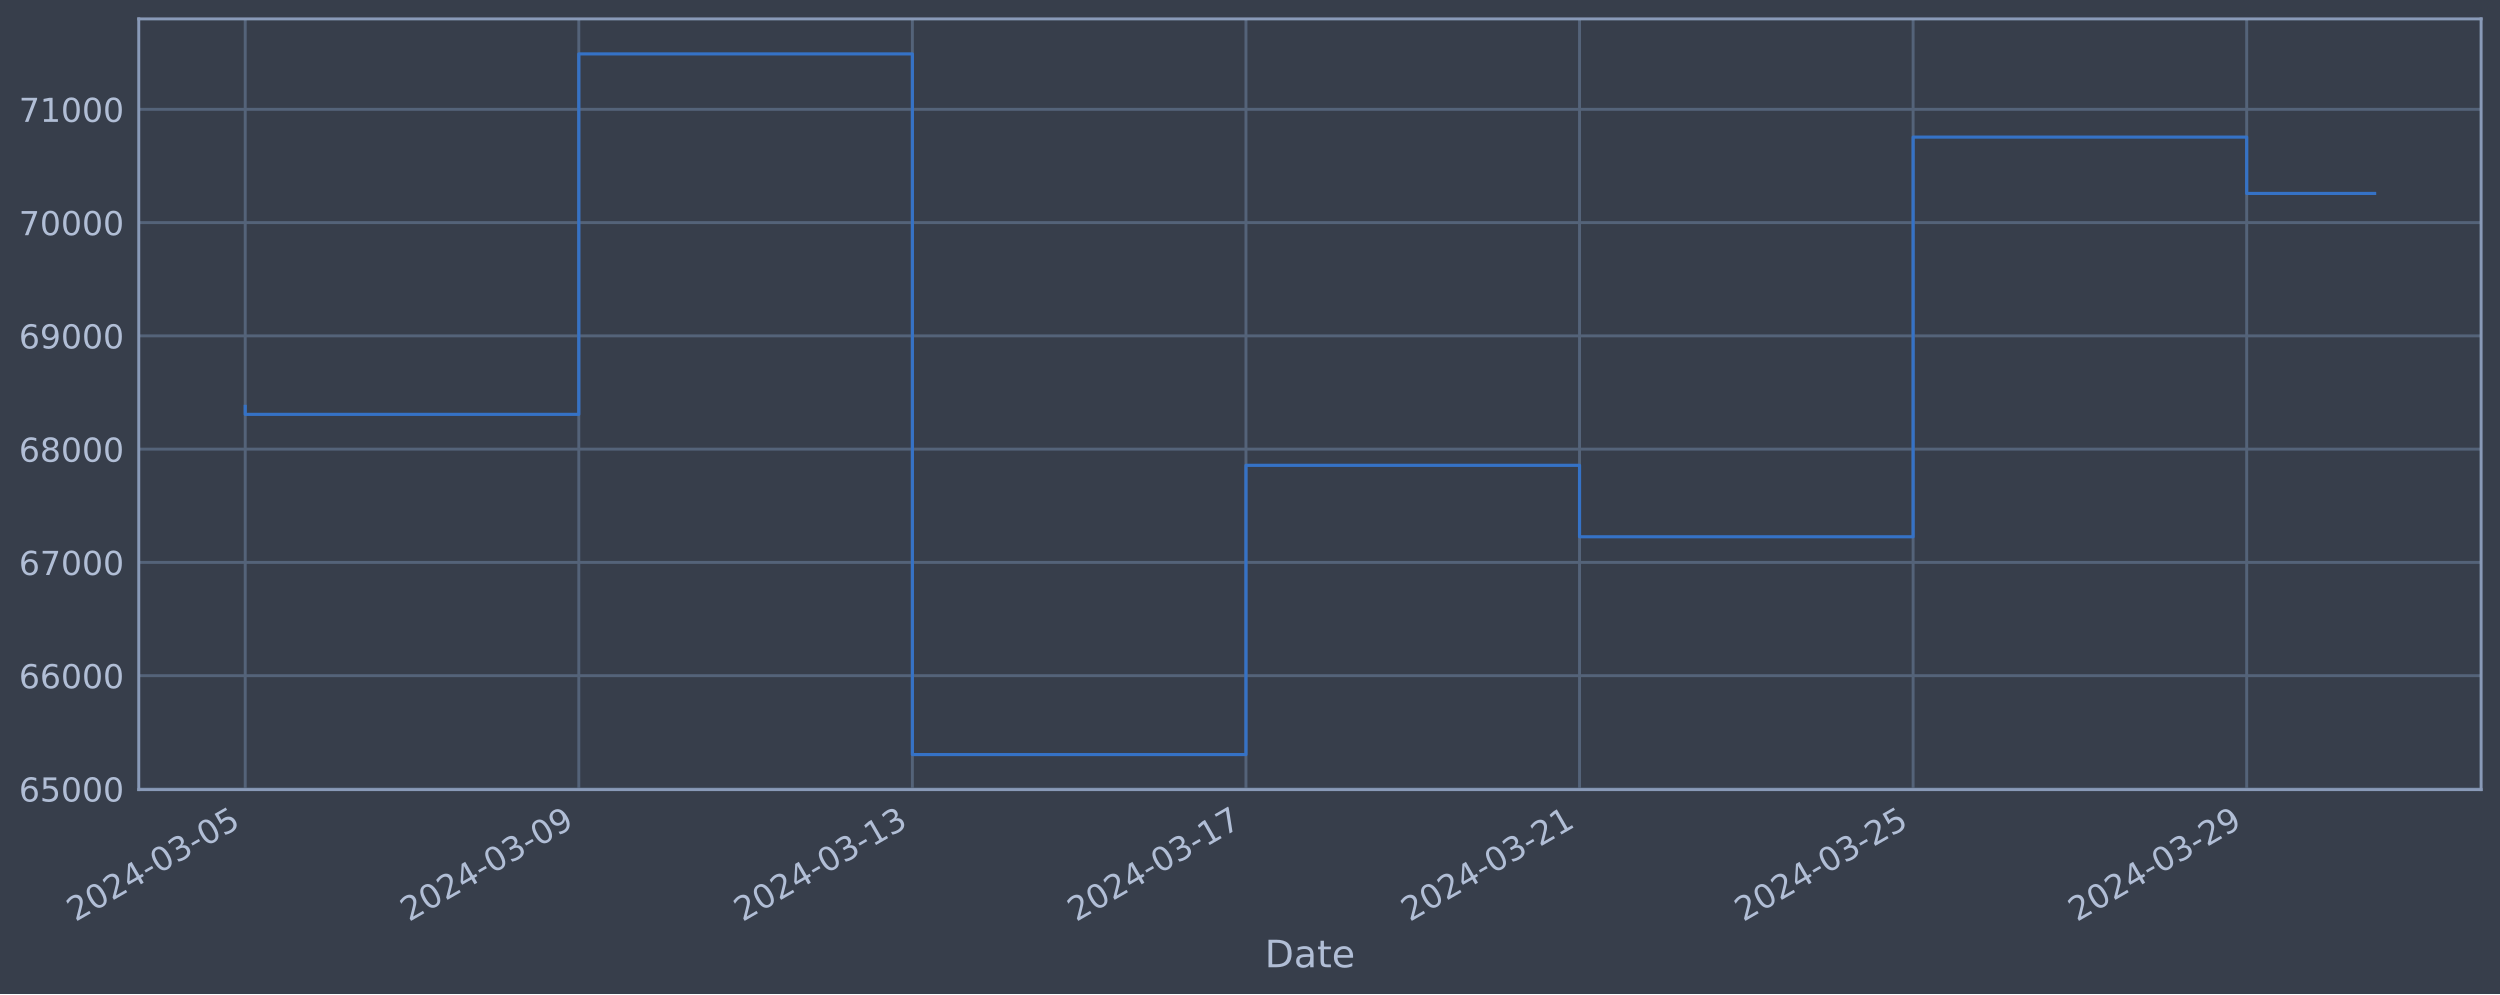
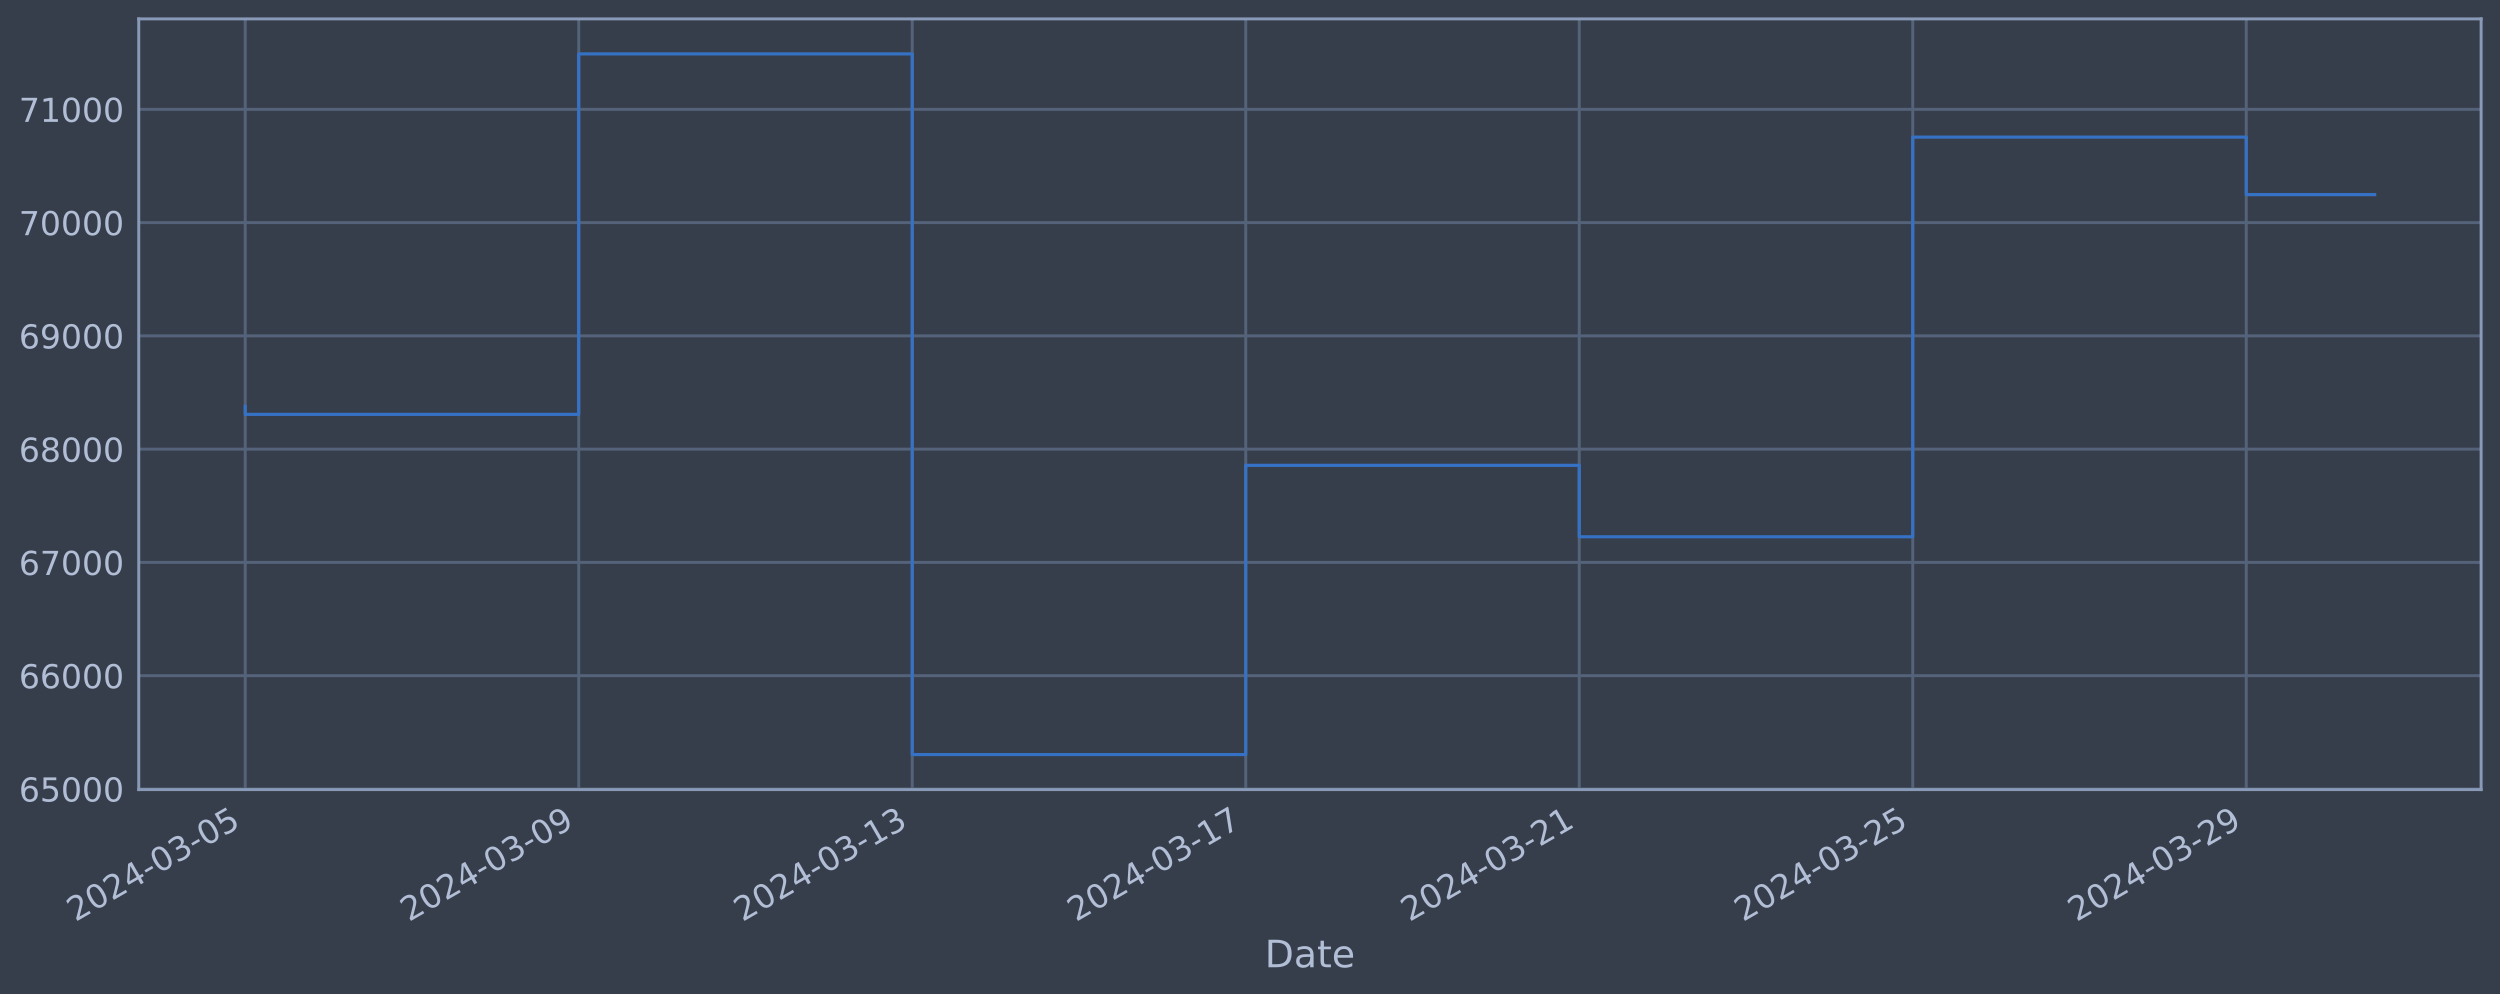
<svg xmlns="http://www.w3.org/2000/svg" xmlns:xlink="http://www.w3.org/1999/xlink" width="952.884pt" height="378.87pt" viewBox="0 0 952.884 378.87" version="1.1">
  <defs>
    <style type="text/css">*{stroke-linejoin: round; stroke-linecap: butt}</style>
  </defs>
  <g id="figure_1">
    <g id="patch_1">
      <path d="M 0 378.87  L 952.884 378.87  L 952.884 0  L 0 0  z " style="fill: #373e4b" />
    </g>
    <g id="axes_1">
      <g id="patch_2">
        <path d="M 52.884 300.96  L 945.684 300.96  L 945.684 7.2  L 52.884 7.2  z " style="fill: #373e4b" />
      </g>
      <g id="matplotlib.axis_1">
        <g id="xtick_1">
          <g id="line2d_1">
-             <path d="M 93.466 300.96  L 93.466 7.2  " clip-path="url(#p9bada5e08a)" style="fill: none; stroke: #546379; stroke-width: 1.12; stroke-linecap: square" />
+             <path d="M 93.466 300.96  L 93.466 7.2  " clip-path="url(#p682ebc70fa)" style="fill: none; stroke: #546379; stroke-width: 1.12; stroke-linecap: square" />
          </g>
          <g id="line2d_2" />
          <g id="text_1">
            <g style="fill: #b1bed6" transform="translate(28.74006 351.4642) rotate(-30) scale(0.126 -0.126)">
              <defs>
                <path id="DejaVuSans-32" d="M 1228 531  L 3431 531  L 3431 0  L 469 0  L 469 531  Q 828 903 1448 1529  Q 2069 2156 2228 2338  Q 2531 2678 2651 2914  Q 2772 3150 2772 3378  Q 2772 3750 2511 3984  Q 2250 4219 1831 4219  Q 1534 4219 1204 4116  Q 875 4013 500 3803  L 500 4441  Q 881 4594 1212 4672  Q 1544 4750 1819 4750  Q 2544 4750 2975 4387  Q 3406 4025 3406 3419  Q 3406 3131 3298 2873  Q 3191 2616 2906 2266  Q 2828 2175 2409 1742  Q 1991 1309 1228 531  z " transform="scale(0.015625)" />
                <path id="DejaVuSans-30" d="M 2034 4250  Q 1547 4250 1301 3770  Q 1056 3291 1056 2328  Q 1056 1369 1301 889  Q 1547 409 2034 409  Q 2525 409 2770 889  Q 3016 1369 3016 2328  Q 3016 3291 2770 3770  Q 2525 4250 2034 4250  z M 2034 4750  Q 2819 4750 3233 4129  Q 3647 3509 3647 2328  Q 3647 1150 3233 529  Q 2819 -91 2034 -91  Q 1250 -91 836 529  Q 422 1150 422 2328  Q 422 3509 836 4129  Q 1250 4750 2034 4750  z " transform="scale(0.015625)" />
                <path id="DejaVuSans-34" d="M 2419 4116  L 825 1625  L 2419 1625  L 2419 4116  z M 2253 4666  L 3047 4666  L 3047 1625  L 3713 1625  L 3713 1100  L 3047 1100  L 3047 0  L 2419 0  L 2419 1100  L 313 1100  L 313 1709  L 2253 4666  z " transform="scale(0.015625)" />
                <path id="DejaVuSans-2d" d="M 313 2009  L 1997 2009  L 1997 1497  L 313 1497  L 313 2009  z " transform="scale(0.015625)" />
                <path id="DejaVuSans-33" d="M 2597 2516  Q 3050 2419 3304 2112  Q 3559 1806 3559 1356  Q 3559 666 3084 287  Q 2609 -91 1734 -91  Q 1441 -91 1130 -33  Q 819 25 488 141  L 488 750  Q 750 597 1062 519  Q 1375 441 1716 441  Q 2309 441 2620 675  Q 2931 909 2931 1356  Q 2931 1769 2642 2001  Q 2353 2234 1838 2234  L 1294 2234  L 1294 2753  L 1863 2753  Q 2328 2753 2575 2939  Q 2822 3125 2822 3475  Q 2822 3834 2567 4026  Q 2313 4219 1838 4219  Q 1578 4219 1281 4162  Q 984 4106 628 3988  L 628 4550  Q 988 4650 1302 4700  Q 1616 4750 1894 4750  Q 2613 4750 3031 4423  Q 3450 4097 3450 3541  Q 3450 3153 3228 2886  Q 3006 2619 2597 2516  z " transform="scale(0.015625)" />
                <path id="DejaVuSans-35" d="M 691 4666  L 3169 4666  L 3169 4134  L 1269 4134  L 1269 2991  Q 1406 3038 1543 3061  Q 1681 3084 1819 3084  Q 2600 3084 3056 2656  Q 3513 2228 3513 1497  Q 3513 744 3044 326  Q 2575 -91 1722 -91  Q 1428 -91 1123 -41  Q 819 9 494 109  L 494 744  Q 775 591 1075 516  Q 1375 441 1709 441  Q 2250 441 2565 725  Q 2881 1009 2881 1497  Q 2881 1984 2565 2268  Q 2250 2553 1709 2553  Q 1456 2553 1204 2497  Q 953 2441 691 2322  L 691 4666  z " transform="scale(0.015625)" />
              </defs>
              <use xlink:href="#DejaVuSans-32" />
              <use xlink:href="#DejaVuSans-30" x="63.623" />
              <use xlink:href="#DejaVuSans-32" x="127.246" />
              <use xlink:href="#DejaVuSans-34" x="190.869" />
              <use xlink:href="#DejaVuSans-2d" x="254.492" />
              <use xlink:href="#DejaVuSans-30" x="290.576" />
              <use xlink:href="#DejaVuSans-33" x="354.199" />
              <use xlink:href="#DejaVuSans-2d" x="417.822" />
              <use xlink:href="#DejaVuSans-30" x="453.906" />
              <use xlink:href="#DejaVuSans-35" x="517.529" />
            </g>
          </g>
        </g>
        <g id="xtick_2">
          <g id="line2d_3">
-             <path d="M 220.611 300.96  L 220.611 7.2  " clip-path="url(#p9bada5e08a)" style="fill: none; stroke: #546379; stroke-width: 1.12; stroke-linecap: square" />
+             <path d="M 220.583 300.96  L 220.583 7.2  " clip-path="url(#p682ebc70fa)" style="fill: none; stroke: #546379; stroke-width: 1.12; stroke-linecap: square" />
          </g>
          <g id="line2d_4" />
          <g id="text_2">
-             <g style="fill: #b1bed6" transform="translate(155.885 351.4642) rotate(-30) scale(0.126 -0.126)">
+             <g style="fill: #b1bed6" transform="translate(155.8574 351.4642) rotate(-30) scale(0.126 -0.126)">
              <defs>
                <path id="DejaVuSans-39" d="M 703 97  L 703 672  Q 941 559 1184 500  Q 1428 441 1663 441  Q 2288 441 2617 861  Q 2947 1281 2994 2138  Q 2813 1869 2534 1725  Q 2256 1581 1919 1581  Q 1219 1581 811 2004  Q 403 2428 403 3163  Q 403 3881 828 4315  Q 1253 4750 1959 4750  Q 2769 4750 3195 4129  Q 3622 3509 3622 2328  Q 3622 1225 3098 567  Q 2575 -91 1691 -91  Q 1453 -91 1209 -44  Q 966 3 703 97  z M 1959 2075  Q 2384 2075 2632 2365  Q 2881 2656 2881 3163  Q 2881 3666 2632 3958  Q 2384 4250 1959 4250  Q 1534 4250 1286 3958  Q 1038 3666 1038 3163  Q 1038 2656 1286 2365  Q 1534 2075 1959 2075  z " transform="scale(0.015625)" />
              </defs>
              <use xlink:href="#DejaVuSans-32" />
              <use xlink:href="#DejaVuSans-30" x="63.623" />
              <use xlink:href="#DejaVuSans-32" x="127.246" />
              <use xlink:href="#DejaVuSans-34" x="190.869" />
              <use xlink:href="#DejaVuSans-2d" x="254.492" />
              <use xlink:href="#DejaVuSans-30" x="290.576" />
              <use xlink:href="#DejaVuSans-33" x="354.199" />
              <use xlink:href="#DejaVuSans-2d" x="417.822" />
              <use xlink:href="#DejaVuSans-30" x="453.906" />
              <use xlink:href="#DejaVuSans-39" x="517.529" />
            </g>
          </g>
        </g>
        <g id="xtick_3">
          <g id="line2d_5">
-             <path d="M 347.756 300.96  L 347.756 7.2  " clip-path="url(#p9bada5e08a)" style="fill: none; stroke: #546379; stroke-width: 1.12; stroke-linecap: square" />
+             <path d="M 347.7 300.96  L 347.7 7.2  " clip-path="url(#p682ebc70fa)" style="fill: none; stroke: #546379; stroke-width: 1.12; stroke-linecap: square" />
          </g>
          <g id="line2d_6" />
          <g id="text_3">
-             <g style="fill: #b1bed6" transform="translate(283.03 351.4642) rotate(-30) scale(0.126 -0.126)">
+             <g style="fill: #b1bed6" transform="translate(282.9748 351.4642) rotate(-30) scale(0.126 -0.126)">
              <defs>
                <path id="DejaVuSans-31" d="M 794 531  L 1825 531  L 1825 4091  L 703 3866  L 703 4441  L 1819 4666  L 2450 4666  L 2450 531  L 3481 531  L 3481 0  L 794 0  L 794 531  z " transform="scale(0.015625)" />
              </defs>
              <use xlink:href="#DejaVuSans-32" />
              <use xlink:href="#DejaVuSans-30" x="63.623" />
              <use xlink:href="#DejaVuSans-32" x="127.246" />
              <use xlink:href="#DejaVuSans-34" x="190.869" />
              <use xlink:href="#DejaVuSans-2d" x="254.492" />
              <use xlink:href="#DejaVuSans-30" x="290.576" />
              <use xlink:href="#DejaVuSans-33" x="354.199" />
              <use xlink:href="#DejaVuSans-2d" x="417.822" />
              <use xlink:href="#DejaVuSans-31" x="453.906" />
              <use xlink:href="#DejaVuSans-33" x="517.529" />
            </g>
          </g>
        </g>
        <g id="xtick_4">
          <g id="line2d_7">
-             <path d="M 474.901 300.96  L 474.901 7.2  " clip-path="url(#p9bada5e08a)" style="fill: none; stroke: #546379; stroke-width: 1.12; stroke-linecap: square" />
+             <path d="M 474.818 300.96  L 474.818 7.2  " clip-path="url(#p682ebc70fa)" style="fill: none; stroke: #546379; stroke-width: 1.12; stroke-linecap: square" />
          </g>
          <g id="line2d_8" />
          <g id="text_4">
-             <g style="fill: #b1bed6" transform="translate(410.175 351.4642) rotate(-30) scale(0.126 -0.126)">
+             <g style="fill: #b1bed6" transform="translate(410.0922 351.4642) rotate(-30) scale(0.126 -0.126)">
              <defs>
                <path id="DejaVuSans-37" d="M 525 4666  L 3525 4666  L 3525 4397  L 1831 0  L 1172 0  L 2766 4134  L 525 4134  L 525 4666  z " transform="scale(0.015625)" />
              </defs>
              <use xlink:href="#DejaVuSans-32" />
              <use xlink:href="#DejaVuSans-30" x="63.623" />
              <use xlink:href="#DejaVuSans-32" x="127.246" />
              <use xlink:href="#DejaVuSans-34" x="190.869" />
              <use xlink:href="#DejaVuSans-2d" x="254.492" />
              <use xlink:href="#DejaVuSans-30" x="290.576" />
              <use xlink:href="#DejaVuSans-33" x="354.199" />
              <use xlink:href="#DejaVuSans-2d" x="417.822" />
              <use xlink:href="#DejaVuSans-31" x="453.906" />
              <use xlink:href="#DejaVuSans-37" x="517.529" />
            </g>
          </g>
        </g>
        <g id="xtick_5">
          <g id="line2d_9">
-             <path d="M 602.045 300.96  L 602.045 7.2  " clip-path="url(#p9bada5e08a)" style="fill: none; stroke: #546379; stroke-width: 1.12; stroke-linecap: square" />
+             <path d="M 601.935 300.96  L 601.935 7.2  " clip-path="url(#p682ebc70fa)" style="fill: none; stroke: #546379; stroke-width: 1.12; stroke-linecap: square" />
          </g>
          <g id="line2d_10" />
          <g id="text_5">
-             <g style="fill: #b1bed6" transform="translate(537.32 351.4642) rotate(-30) scale(0.126 -0.126)">
+             <g style="fill: #b1bed6" transform="translate(537.2096 351.4642) rotate(-30) scale(0.126 -0.126)">
              <use xlink:href="#DejaVuSans-32" />
              <use xlink:href="#DejaVuSans-30" x="63.623" />
              <use xlink:href="#DejaVuSans-32" x="127.246" />
              <use xlink:href="#DejaVuSans-34" x="190.869" />
              <use xlink:href="#DejaVuSans-2d" x="254.492" />
              <use xlink:href="#DejaVuSans-30" x="290.576" />
              <use xlink:href="#DejaVuSans-33" x="354.199" />
              <use xlink:href="#DejaVuSans-2d" x="417.822" />
              <use xlink:href="#DejaVuSans-32" x="453.906" />
              <use xlink:href="#DejaVuSans-31" x="517.529" />
            </g>
          </g>
        </g>
        <g id="xtick_6">
          <g id="line2d_11">
-             <path d="M 729.19 300.96  L 729.19 7.2  " clip-path="url(#p9bada5e08a)" style="fill: none; stroke: #546379; stroke-width: 1.12; stroke-linecap: square" />
+             <path d="M 729.052 300.96  L 729.052 7.2  " clip-path="url(#p682ebc70fa)" style="fill: none; stroke: #546379; stroke-width: 1.12; stroke-linecap: square" />
          </g>
          <g id="line2d_12" />
          <g id="text_6">
-             <g style="fill: #b1bed6" transform="translate(664.4649 351.4642) rotate(-30) scale(0.126 -0.126)">
+             <g style="fill: #b1bed6" transform="translate(664.3269 351.4642) rotate(-30) scale(0.126 -0.126)">
              <use xlink:href="#DejaVuSans-32" />
              <use xlink:href="#DejaVuSans-30" x="63.623" />
              <use xlink:href="#DejaVuSans-32" x="127.246" />
              <use xlink:href="#DejaVuSans-34" x="190.869" />
              <use xlink:href="#DejaVuSans-2d" x="254.492" />
              <use xlink:href="#DejaVuSans-30" x="290.576" />
              <use xlink:href="#DejaVuSans-33" x="354.199" />
              <use xlink:href="#DejaVuSans-2d" x="417.822" />
              <use xlink:href="#DejaVuSans-32" x="453.906" />
              <use xlink:href="#DejaVuSans-35" x="517.529" />
            </g>
          </g>
        </g>
        <g id="xtick_7">
          <g id="line2d_13">
-             <path d="M 856.335 300.96  L 856.335 7.2  " clip-path="url(#p9bada5e08a)" style="fill: none; stroke: #546379; stroke-width: 1.12; stroke-linecap: square" />
+             <path d="M 856.17 300.96  L 856.17 7.2  " clip-path="url(#p682ebc70fa)" style="fill: none; stroke: #546379; stroke-width: 1.12; stroke-linecap: square" />
          </g>
          <g id="line2d_14" />
          <g id="text_7">
-             <g style="fill: #b1bed6" transform="translate(791.6099 351.4642) rotate(-30) scale(0.126 -0.126)">
+             <g style="fill: #b1bed6" transform="translate(791.4443 351.4642) rotate(-30) scale(0.126 -0.126)">
              <use xlink:href="#DejaVuSans-32" />
              <use xlink:href="#DejaVuSans-30" x="63.623" />
              <use xlink:href="#DejaVuSans-32" x="127.246" />
              <use xlink:href="#DejaVuSans-34" x="190.869" />
              <use xlink:href="#DejaVuSans-2d" x="254.492" />
              <use xlink:href="#DejaVuSans-30" x="290.576" />
              <use xlink:href="#DejaVuSans-33" x="354.199" />
              <use xlink:href="#DejaVuSans-2d" x="417.822" />
              <use xlink:href="#DejaVuSans-32" x="453.906" />
              <use xlink:href="#DejaVuSans-39" x="517.529" />
            </g>
          </g>
        </g>
        <g id="text_8">
          <g style="fill: #b1bed6" transform="translate(482.0746 368.6753) scale(0.144 -0.144)">
            <defs>
              <path id="DejaVuSans-44" d="M 1259 4147  L 1259 519  L 2022 519  Q 2988 519 3436 956  Q 3884 1394 3884 2338  Q 3884 3275 3436 3711  Q 2988 4147 2022 4147  L 1259 4147  z M 628 4666  L 1925 4666  Q 3281 4666 3915 4102  Q 4550 3538 4550 2338  Q 4550 1131 3912 565  Q 3275 0 1925 0  L 628 0  L 628 4666  z " transform="scale(0.015625)" />
              <path id="DejaVuSans-61" d="M 2194 1759  Q 1497 1759 1228 1600  Q 959 1441 959 1056  Q 959 750 1161 570  Q 1363 391 1709 391  Q 2188 391 2477 730  Q 2766 1069 2766 1631  L 2766 1759  L 2194 1759  z M 3341 1997  L 3341 0  L 2766 0  L 2766 531  Q 2569 213 2275 61  Q 1981 -91 1556 -91  Q 1019 -91 701 211  Q 384 513 384 1019  Q 384 1609 779 1909  Q 1175 2209 1959 2209  L 2766 2209  L 2766 2266  Q 2766 2663 2505 2880  Q 2244 3097 1772 3097  Q 1472 3097 1187 3025  Q 903 2953 641 2809  L 641 3341  Q 956 3463 1253 3523  Q 1550 3584 1831 3584  Q 2591 3584 2966 3190  Q 3341 2797 3341 1997  z " transform="scale(0.015625)" />
              <path id="DejaVuSans-74" d="M 1172 4494  L 1172 3500  L 2356 3500  L 2356 3053  L 1172 3053  L 1172 1153  Q 1172 725 1289 603  Q 1406 481 1766 481  L 2356 481  L 2356 0  L 1766 0  Q 1100 0 847 248  Q 594 497 594 1153  L 594 3053  L 172 3053  L 172 3500  L 594 3500  L 594 4494  L 1172 4494  z " transform="scale(0.015625)" />
              <path id="DejaVuSans-65" d="M 3597 1894  L 3597 1613  L 953 1613  Q 991 1019 1311 708  Q 1631 397 2203 397  Q 2534 397 2845 478  Q 3156 559 3463 722  L 3463 178  Q 3153 47 2828 -22  Q 2503 -91 2169 -91  Q 1331 -91 842 396  Q 353 884 353 1716  Q 353 2575 817 3079  Q 1281 3584 2069 3584  Q 2775 3584 3186 3129  Q 3597 2675 3597 1894  z M 3022 2063  Q 3016 2534 2758 2815  Q 2500 3097 2075 3097  Q 1594 3097 1305 2825  Q 1016 2553 972 2059  L 3022 2063  z " transform="scale(0.015625)" />
            </defs>
            <use xlink:href="#DejaVuSans-44" />
            <use xlink:href="#DejaVuSans-61" x="77.002" />
            <use xlink:href="#DejaVuSans-74" x="138.281" />
            <use xlink:href="#DejaVuSans-65" x="177.49" />
          </g>
        </g>
      </g>
      <g id="matplotlib.axis_2">
        <g id="ytick_1">
          <g id="line2d_15">
-             <path d="M 52.884 300.718  L 945.684 300.718  " clip-path="url(#p9bada5e08a)" style="fill: none; stroke: #546379; stroke-width: 1.12; stroke-linecap: square" />
+             <path d="M 52.884 300.718  L 945.684 300.718  " clip-path="url(#p682ebc70fa)" style="fill: none; stroke: #546379; stroke-width: 1.12; stroke-linecap: square" />
          </g>
          <g id="line2d_16" />
          <g id="text_9">
            <g style="fill: #b1bed6" transform="translate(7.2 305.5049) scale(0.126 -0.126)">
              <defs>
                <path id="DejaVuSans-36" d="M 2113 2584  Q 1688 2584 1439 2293  Q 1191 2003 1191 1497  Q 1191 994 1439 701  Q 1688 409 2113 409  Q 2538 409 2786 701  Q 3034 994 3034 1497  Q 3034 2003 2786 2293  Q 2538 2584 2113 2584  z M 3366 4563  L 3366 3988  Q 3128 4100 2886 4159  Q 2644 4219 2406 4219  Q 1781 4219 1451 3797  Q 1122 3375 1075 2522  Q 1259 2794 1537 2939  Q 1816 3084 2150 3084  Q 2853 3084 3261 2657  Q 3669 2231 3669 1497  Q 3669 778 3244 343  Q 2819 -91 2113 -91  Q 1303 -91 875 529  Q 447 1150 447 2328  Q 447 3434 972 4092  Q 1497 4750 2381 4750  Q 2619 4750 2861 4703  Q 3103 4656 3366 4563  z " transform="scale(0.015625)" />
              </defs>
              <use xlink:href="#DejaVuSans-36" />
              <use xlink:href="#DejaVuSans-35" x="63.623" />
              <use xlink:href="#DejaVuSans-30" x="127.246" />
              <use xlink:href="#DejaVuSans-30" x="190.869" />
              <use xlink:href="#DejaVuSans-30" x="254.492" />
            </g>
          </g>
        </g>
        <g id="ytick_2">
          <g id="line2d_17">
-             <path d="M 52.884 257.544  L 945.684 257.544  " clip-path="url(#p9bada5e08a)" style="fill: none; stroke: #546379; stroke-width: 1.12; stroke-linecap: square" />
+             <path d="M 52.884 257.544  L 945.684 257.544  " clip-path="url(#p682ebc70fa)" style="fill: none; stroke: #546379; stroke-width: 1.12; stroke-linecap: square" />
          </g>
          <g id="line2d_18" />
          <g id="text_10">
            <g style="fill: #b1bed6" transform="translate(7.2 262.331) scale(0.126 -0.126)">
              <use xlink:href="#DejaVuSans-36" />
              <use xlink:href="#DejaVuSans-36" x="63.623" />
              <use xlink:href="#DejaVuSans-30" x="127.246" />
              <use xlink:href="#DejaVuSans-30" x="190.869" />
              <use xlink:href="#DejaVuSans-30" x="254.492" />
            </g>
          </g>
        </g>
        <g id="ytick_3">
          <g id="line2d_19">
-             <path d="M 52.884 214.37  L 945.684 214.37  " clip-path="url(#p9bada5e08a)" style="fill: none; stroke: #546379; stroke-width: 1.12; stroke-linecap: square" />
+             <path d="M 52.884 214.37  L 945.684 214.37  " clip-path="url(#p682ebc70fa)" style="fill: none; stroke: #546379; stroke-width: 1.12; stroke-linecap: square" />
          </g>
          <g id="line2d_20" />
          <g id="text_11">
            <g style="fill: #b1bed6" transform="translate(7.2 219.157) scale(0.126 -0.126)">
              <use xlink:href="#DejaVuSans-36" />
              <use xlink:href="#DejaVuSans-37" x="63.623" />
              <use xlink:href="#DejaVuSans-30" x="127.246" />
              <use xlink:href="#DejaVuSans-30" x="190.869" />
              <use xlink:href="#DejaVuSans-30" x="254.492" />
            </g>
          </g>
        </g>
        <g id="ytick_4">
          <g id="line2d_21">
-             <path d="M 52.884 171.196  L 945.684 171.196  " clip-path="url(#p9bada5e08a)" style="fill: none; stroke: #546379; stroke-width: 1.12; stroke-linecap: square" />
+             <path d="M 52.884 171.196  L 945.684 171.196  " clip-path="url(#p682ebc70fa)" style="fill: none; stroke: #546379; stroke-width: 1.12; stroke-linecap: square" />
          </g>
          <g id="line2d_22" />
          <g id="text_12">
            <g style="fill: #b1bed6" transform="translate(7.2 175.9831) scale(0.126 -0.126)">
              <defs>
                <path id="DejaVuSans-38" d="M 2034 2216  Q 1584 2216 1326 1975  Q 1069 1734 1069 1313  Q 1069 891 1326 650  Q 1584 409 2034 409  Q 2484 409 2743 651  Q 3003 894 3003 1313  Q 3003 1734 2745 1975  Q 2488 2216 2034 2216  z M 1403 2484  Q 997 2584 770 2862  Q 544 3141 544 3541  Q 544 4100 942 4425  Q 1341 4750 2034 4750  Q 2731 4750 3128 4425  Q 3525 4100 3525 3541  Q 3525 3141 3298 2862  Q 3072 2584 2669 2484  Q 3125 2378 3379 2068  Q 3634 1759 3634 1313  Q 3634 634 3220 271  Q 2806 -91 2034 -91  Q 1263 -91 848 271  Q 434 634 434 1313  Q 434 1759 690 2068  Q 947 2378 1403 2484  z M 1172 3481  Q 1172 3119 1398 2916  Q 1625 2713 2034 2713  Q 2441 2713 2670 2916  Q 2900 3119 2900 3481  Q 2900 3844 2670 4047  Q 2441 4250 2034 4250  Q 1625 4250 1398 4047  Q 1172 3844 1172 3481  z " transform="scale(0.015625)" />
              </defs>
              <use xlink:href="#DejaVuSans-36" />
              <use xlink:href="#DejaVuSans-38" x="63.623" />
              <use xlink:href="#DejaVuSans-30" x="127.246" />
              <use xlink:href="#DejaVuSans-30" x="190.869" />
              <use xlink:href="#DejaVuSans-30" x="254.492" />
            </g>
          </g>
        </g>
        <g id="ytick_5">
          <g id="line2d_23">
-             <path d="M 52.884 128.022  L 945.684 128.022  " clip-path="url(#p9bada5e08a)" style="fill: none; stroke: #546379; stroke-width: 1.12; stroke-linecap: square" />
+             <path d="M 52.884 128.022  L 945.684 128.022  " clip-path="url(#p682ebc70fa)" style="fill: none; stroke: #546379; stroke-width: 1.12; stroke-linecap: square" />
          </g>
          <g id="line2d_24" />
          <g id="text_13">
            <g style="fill: #b1bed6" transform="translate(7.2 132.8092) scale(0.126 -0.126)">
              <use xlink:href="#DejaVuSans-36" />
              <use xlink:href="#DejaVuSans-39" x="63.623" />
              <use xlink:href="#DejaVuSans-30" x="127.246" />
              <use xlink:href="#DejaVuSans-30" x="190.869" />
              <use xlink:href="#DejaVuSans-30" x="254.492" />
            </g>
          </g>
        </g>
        <g id="ytick_6">
          <g id="line2d_25">
-             <path d="M 52.884 84.848  L 945.684 84.848  " clip-path="url(#p9bada5e08a)" style="fill: none; stroke: #546379; stroke-width: 1.12; stroke-linecap: square" />
+             <path d="M 52.884 84.848  L 945.684 84.848  " clip-path="url(#p682ebc70fa)" style="fill: none; stroke: #546379; stroke-width: 1.12; stroke-linecap: square" />
          </g>
          <g id="line2d_26" />
          <g id="text_14">
            <g style="fill: #b1bed6" transform="translate(7.2 89.63523) scale(0.126 -0.126)">
              <use xlink:href="#DejaVuSans-37" />
              <use xlink:href="#DejaVuSans-30" x="63.623" />
              <use xlink:href="#DejaVuSans-30" x="127.246" />
              <use xlink:href="#DejaVuSans-30" x="190.869" />
              <use xlink:href="#DejaVuSans-30" x="254.492" />
            </g>
          </g>
        </g>
        <g id="ytick_7">
          <g id="line2d_27">
-             <path d="M 52.884 41.674  L 945.684 41.674  " clip-path="url(#p9bada5e08a)" style="fill: none; stroke: #546379; stroke-width: 1.12; stroke-linecap: square" />
+             <path d="M 52.884 41.674  L 945.684 41.674  " clip-path="url(#p682ebc70fa)" style="fill: none; stroke: #546379; stroke-width: 1.12; stroke-linecap: square" />
          </g>
          <g id="line2d_28" />
          <g id="text_15">
            <g style="fill: #b1bed6" transform="translate(7.2 46.4613) scale(0.126 -0.126)">
              <use xlink:href="#DejaVuSans-37" />
              <use xlink:href="#DejaVuSans-31" x="63.623" />
              <use xlink:href="#DejaVuSans-30" x="127.246" />
              <use xlink:href="#DejaVuSans-30" x="190.869" />
              <use xlink:href="#DejaVuSans-30" x="254.492" />
            </g>
          </g>
        </g>
      </g>
      <g id="line2d_29">
-         <path d="M 93.466 154.891  L 93.466 157.946  L 220.611 157.946  L 220.611 20.553  L 347.756 20.553  L 347.756 287.607  L 474.901 287.607  L 474.901 177.362  L 602.045 177.362  L 602.045 204.598  L 729.19 204.598  L 729.19 52.265  L 856.335 52.265  L 856.335 73.737  L 905.102 73.737  " clip-path="url(#p9bada5e08a)" style="fill: none; stroke: #3572c6; stroke-width: 1.2; stroke-linecap: square" />
+         <path d="M 93.466 154.891  L 93.466 157.946  L 220.583 157.946  L 220.583 20.553  L 347.7 20.553  L 347.7 287.607  L 474.818 287.607  L 474.818 177.362  L 601.935 177.362  L 601.935 204.598  L 729.052 204.598  L 729.052 52.265  L 856.17 52.265  L 856.17 74.173  L 905.102 74.173  " clip-path="url(#p682ebc70fa)" style="fill: none; stroke: #3572c6; stroke-width: 1.2; stroke-linecap: square" />
      </g>
      <g id="patch_3">
        <path d="M 52.884 300.96  L 52.884 7.2  " style="fill: none; stroke: #899ab8; stroke-width: 1.12; stroke-linejoin: miter; stroke-linecap: square" />
      </g>
      <g id="patch_4">
        <path d="M 945.684 300.96  L 945.684 7.2  " style="fill: none; stroke: #899ab8; stroke-width: 1.12; stroke-linejoin: miter; stroke-linecap: square" />
      </g>
      <g id="patch_5">
        <path d="M 52.884 300.96  L 945.684 300.96  " style="fill: none; stroke: #899ab8; stroke-width: 1.12; stroke-linejoin: miter; stroke-linecap: square" />
      </g>
      <g id="patch_6">
        <path d="M 52.884 7.2  L 945.684 7.2  " style="fill: none; stroke: #899ab8; stroke-width: 1.12; stroke-linejoin: miter; stroke-linecap: square" />
      </g>
    </g>
  </g>
  <defs>
-     <clipPath id="p9bada5e08a">
+     <clipPath id="p682ebc70fa">
      <rect x="52.884" y="7.2" width="892.8" height="293.76" />
    </clipPath>
  </defs>
</svg>
